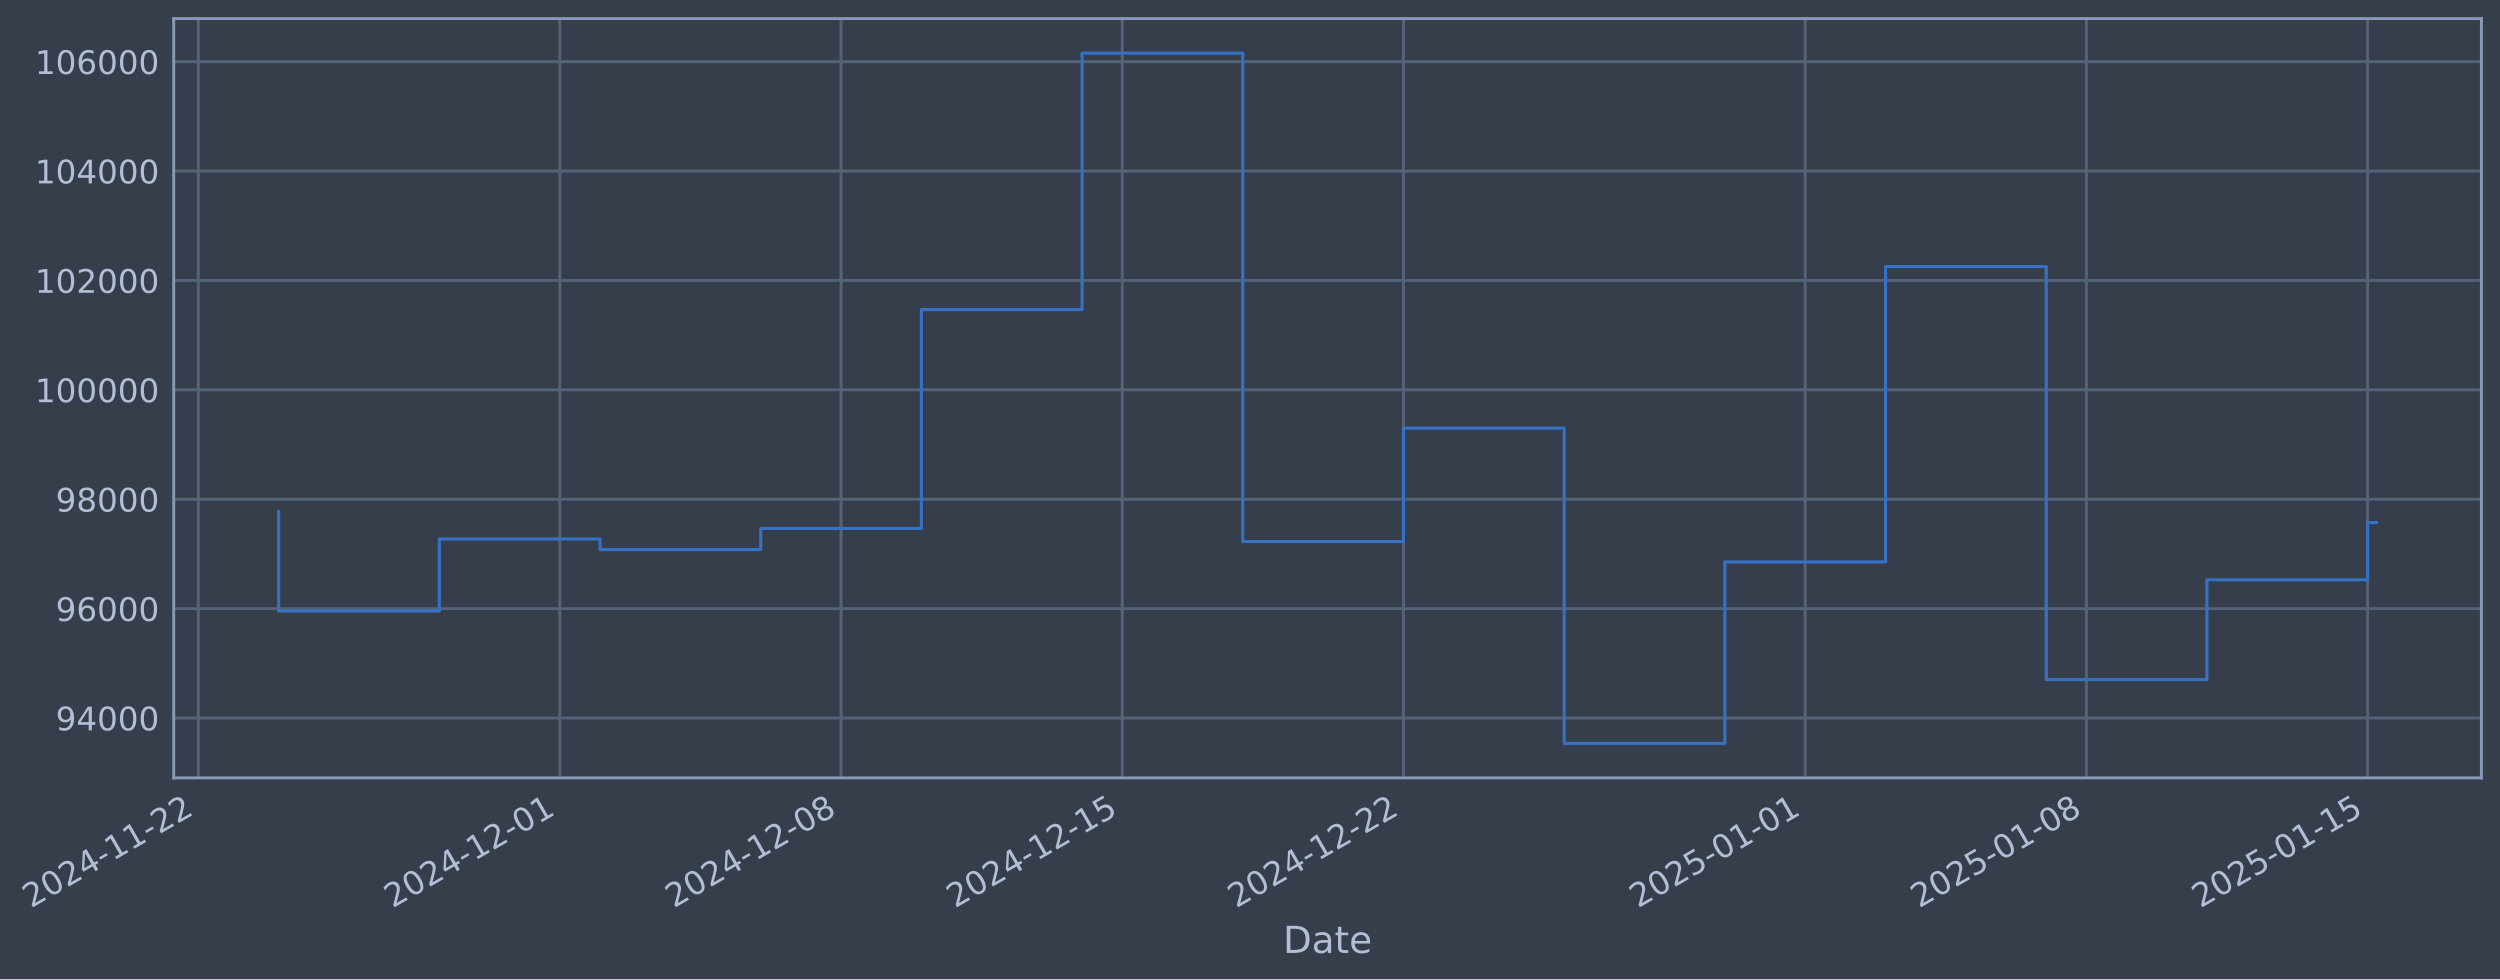
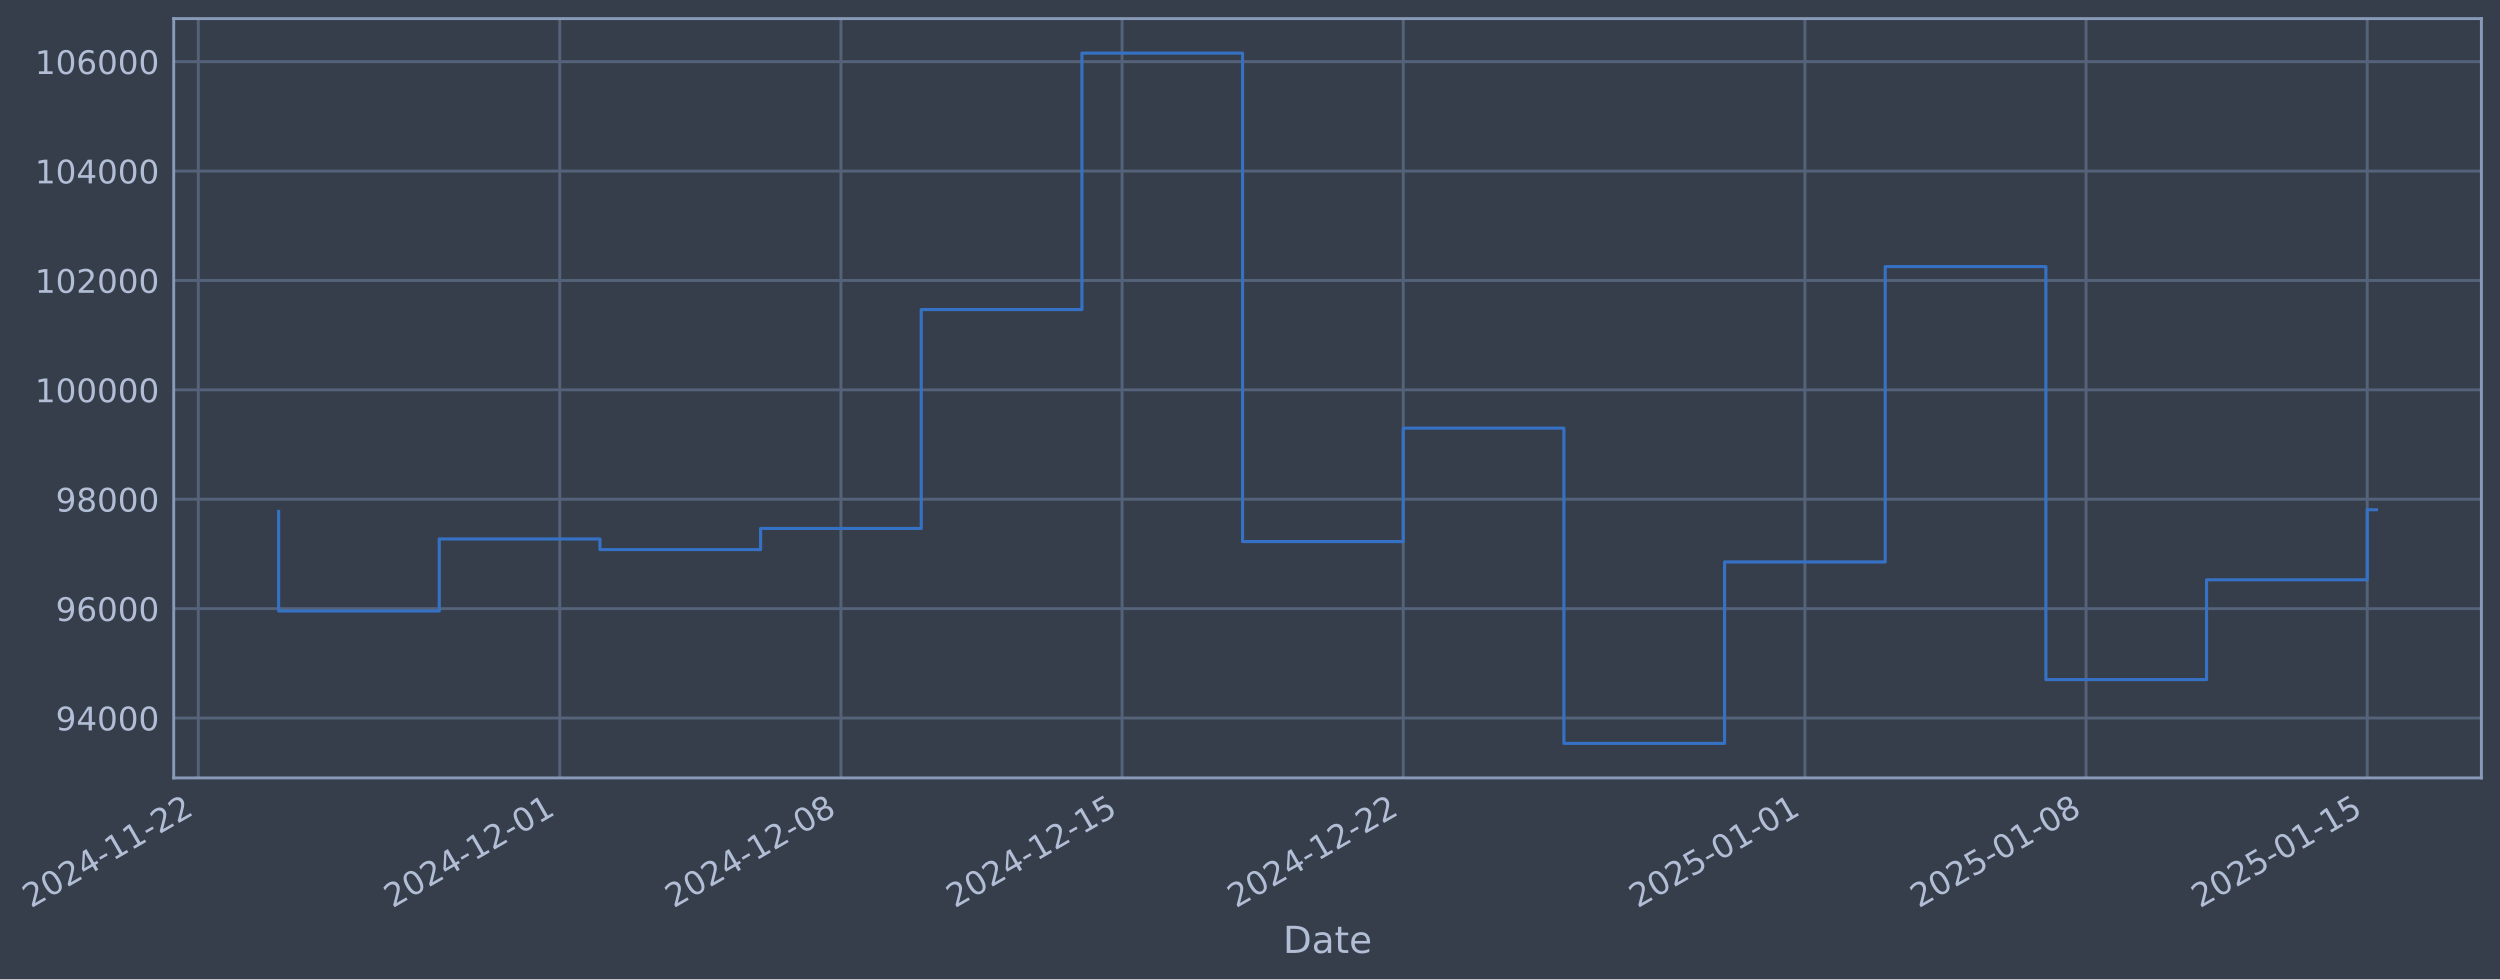
- <svg xmlns="http://www.w3.org/2000/svg" xmlns:xlink="http://www.w3.org/1999/xlink" width="967.215pt" height="378.87pt" viewBox="0 0 967.215 378.87" version="1.1">
+ <svg xmlns="http://www.w3.org/2000/svg" xmlns:xlink="http://www.w3.org/1999/xlink" width="967.209pt" height="378.87pt" viewBox="0 0 967.209 378.87" version="1.1">
  <defs>
    <style type="text/css">*{stroke-linejoin: round; stroke-linecap: butt}</style>
  </defs>
  <g id="figure_1">
    <g id="patch_1">
-       <path d="M 0 378.87  L 967.215 378.87  L 967.215 0  L 0 0  z " style="fill: #373e4b" />
+       <path d="M 0 378.87  L 967.209 378.87  L 967.209 0  L 0 0  z " style="fill: #373e4b" />
    </g>
    <g id="axes_1">
      <g id="patch_2">
-         <path d="M 67.215 300.96  L 960.015 300.96  L 960.015 7.2  L 67.215 7.2  z " style="fill: #373e4b" />
+         <path d="M 67.209 300.96  L 960.009 300.96  L 960.009 7.2  L 67.209 7.2  z " style="fill: #373e4b" />
      </g>
      <g id="matplotlib.axis_1">
        <g id="xtick_1">
          <g id="line2d_1">
-             <path d="M 76.713 300.96  L 76.713 7.2  " clip-path="url(#p95b699e37c)" style="fill: none; stroke: #546379; stroke-width: 1.12; stroke-linecap: square" />
+             <path d="M 76.713 300.96  L 76.713 7.2  " clip-path="url(#p4e452d2ea8)" style="fill: none; stroke: #546379; stroke-width: 1.12; stroke-linecap: square" />
          </g>
          <g id="line2d_2" />
          <g id="text_1">
            <g style="fill: #b1bed6" transform="translate(11.98702 351.4642) rotate(-30) scale(0.126 -0.126)">
              <defs>
                <path id="DejaVuSans-32" d="M 1228 531  L 3431 531  L 3431 0  L 469 0  L 469 531  Q 828 903 1448 1529  Q 2069 2156 2228 2338  Q 2531 2678 2651 2914  Q 2772 3150 2772 3378  Q 2772 3750 2511 3984  Q 2250 4219 1831 4219  Q 1534 4219 1204 4116  Q 875 4013 500 3803  L 500 4441  Q 881 4594 1212 4672  Q 1544 4750 1819 4750  Q 2544 4750 2975 4387  Q 3406 4025 3406 3419  Q 3406 3131 3298 2873  Q 3191 2616 2906 2266  Q 2828 2175 2409 1742  Q 1991 1309 1228 531  z " transform="scale(0.015625)" />
                <path id="DejaVuSans-30" d="M 2034 4250  Q 1547 4250 1301 3770  Q 1056 3291 1056 2328  Q 1056 1369 1301 889  Q 1547 409 2034 409  Q 2525 409 2770 889  Q 3016 1369 3016 2328  Q 3016 3291 2770 3770  Q 2525 4250 2034 4250  z M 2034 4750  Q 2819 4750 3233 4129  Q 3647 3509 3647 2328  Q 3647 1150 3233 529  Q 2819 -91 2034 -91  Q 1250 -91 836 529  Q 422 1150 422 2328  Q 422 3509 836 4129  Q 1250 4750 2034 4750  z " transform="scale(0.015625)" />
                <path id="DejaVuSans-34" d="M 2419 4116  L 825 1625  L 2419 1625  L 2419 4116  z M 2253 4666  L 3047 4666  L 3047 1625  L 3713 1625  L 3713 1100  L 3047 1100  L 3047 0  L 2419 0  L 2419 1100  L 313 1100  L 313 1709  L 2253 4666  z " transform="scale(0.015625)" />
                <path id="DejaVuSans-2d" d="M 313 2009  L 1997 2009  L 1997 1497  L 313 1497  L 313 2009  z " transform="scale(0.015625)" />
                <path id="DejaVuSans-31" d="M 794 531  L 1825 531  L 1825 4091  L 703 3866  L 703 4441  L 1819 4666  L 2450 4666  L 2450 531  L 3481 531  L 3481 0  L 794 0  L 794 531  z " transform="scale(0.015625)" />
              </defs>
              <use xlink:href="#DejaVuSans-32" />
              <use xlink:href="#DejaVuSans-30" transform="translate(63.62305 0)" />
              <use xlink:href="#DejaVuSans-32" transform="translate(127.2461 0)" />
              <use xlink:href="#DejaVuSans-34" transform="translate(190.8691 0)" />
              <use xlink:href="#DejaVuSans-2d" transform="translate(254.4922 0)" />
              <use xlink:href="#DejaVuSans-31" transform="translate(290.5762 0)" />
              <use xlink:href="#DejaVuSans-31" transform="translate(354.1992 0)" />
              <use xlink:href="#DejaVuSans-2d" transform="translate(417.8223 0)" />
              <use xlink:href="#DejaVuSans-32" transform="translate(453.9062 0)" />
              <use xlink:href="#DejaVuSans-32" transform="translate(517.5293 0)" />
            </g>
          </g>
        </g>
        <g id="xtick_2">
          <g id="line2d_3">
-             <path d="M 216.593 300.96  L 216.593 7.2  " clip-path="url(#p95b699e37c)" style="fill: none; stroke: #546379; stroke-width: 1.12; stroke-linecap: square" />
+             <path d="M 216.566 300.96  L 216.566 7.2  " clip-path="url(#p4e452d2ea8)" style="fill: none; stroke: #546379; stroke-width: 1.12; stroke-linecap: square" />
          </g>
          <g id="line2d_4" />
          <g id="text_2">
-             <g style="fill: #b1bed6" transform="translate(151.8675 351.4642) rotate(-30) scale(0.126 -0.126)">
+             <g style="fill: #b1bed6" transform="translate(151.8403 351.4642) rotate(-30) scale(0.126 -0.126)">
              <use xlink:href="#DejaVuSans-32" />
              <use xlink:href="#DejaVuSans-30" transform="translate(63.62305 0)" />
              <use xlink:href="#DejaVuSans-32" transform="translate(127.2461 0)" />
              <use xlink:href="#DejaVuSans-34" transform="translate(190.8691 0)" />
              <use xlink:href="#DejaVuSans-2d" transform="translate(254.4922 0)" />
              <use xlink:href="#DejaVuSans-31" transform="translate(290.5762 0)" />
              <use xlink:href="#DejaVuSans-32" transform="translate(354.1992 0)" />
              <use xlink:href="#DejaVuSans-2d" transform="translate(417.8223 0)" />
              <use xlink:href="#DejaVuSans-30" transform="translate(453.9062 0)" />
              <use xlink:href="#DejaVuSans-31" transform="translate(517.5293 0)" />
            </g>
          </g>
        </g>
        <g id="xtick_3">
          <g id="line2d_5">
-             <path d="M 325.389 300.96  L 325.389 7.2  " clip-path="url(#p95b699e37c)" style="fill: none; stroke: #546379; stroke-width: 1.12; stroke-linecap: square" />
+             <path d="M 325.341 300.96  L 325.341 7.2  " clip-path="url(#p4e452d2ea8)" style="fill: none; stroke: #546379; stroke-width: 1.12; stroke-linecap: square" />
          </g>
          <g id="line2d_6" />
          <g id="text_3">
-             <g style="fill: #b1bed6" transform="translate(260.6634 351.4642) rotate(-30) scale(0.126 -0.126)">
+             <g style="fill: #b1bed6" transform="translate(260.615 351.4642) rotate(-30) scale(0.126 -0.126)">
              <defs>
                <path id="DejaVuSans-38" d="M 2034 2216  Q 1584 2216 1326 1975  Q 1069 1734 1069 1313  Q 1069 891 1326 650  Q 1584 409 2034 409  Q 2484 409 2743 651  Q 3003 894 3003 1313  Q 3003 1734 2745 1975  Q 2488 2216 2034 2216  z M 1403 2484  Q 997 2584 770 2862  Q 544 3141 544 3541  Q 544 4100 942 4425  Q 1341 4750 2034 4750  Q 2731 4750 3128 4425  Q 3525 4100 3525 3541  Q 3525 3141 3298 2862  Q 3072 2584 2669 2484  Q 3125 2378 3379 2068  Q 3634 1759 3634 1313  Q 3634 634 3220 271  Q 2806 -91 2034 -91  Q 1263 -91 848 271  Q 434 634 434 1313  Q 434 1759 690 2068  Q 947 2378 1403 2484  z M 1172 3481  Q 1172 3119 1398 2916  Q 1625 2713 2034 2713  Q 2441 2713 2670 2916  Q 2900 3119 2900 3481  Q 2900 3844 2670 4047  Q 2441 4250 2034 4250  Q 1625 4250 1398 4047  Q 1172 3844 1172 3481  z " transform="scale(0.015625)" />
              </defs>
              <use xlink:href="#DejaVuSans-32" />
              <use xlink:href="#DejaVuSans-30" transform="translate(63.62305 0)" />
              <use xlink:href="#DejaVuSans-32" transform="translate(127.2461 0)" />
              <use xlink:href="#DejaVuSans-34" transform="translate(190.8691 0)" />
              <use xlink:href="#DejaVuSans-2d" transform="translate(254.4922 0)" />
              <use xlink:href="#DejaVuSans-31" transform="translate(290.5762 0)" />
              <use xlink:href="#DejaVuSans-32" transform="translate(354.1992 0)" />
              <use xlink:href="#DejaVuSans-2d" transform="translate(417.8223 0)" />
              <use xlink:href="#DejaVuSans-30" transform="translate(453.9062 0)" />
              <use xlink:href="#DejaVuSans-38" transform="translate(517.5293 0)" />
            </g>
          </g>
        </g>
        <g id="xtick_4">
          <g id="line2d_7">
-             <path d="M 434.185 300.96  L 434.185 7.2  " clip-path="url(#p95b699e37c)" style="fill: none; stroke: #546379; stroke-width: 1.12; stroke-linecap: square" />
+             <path d="M 434.115 300.96  L 434.115 7.2  " clip-path="url(#p4e452d2ea8)" style="fill: none; stroke: #546379; stroke-width: 1.12; stroke-linecap: square" />
          </g>
          <g id="line2d_8" />
          <g id="text_4">
-             <g style="fill: #b1bed6" transform="translate(369.4594 351.4642) rotate(-30) scale(0.126 -0.126)">
+             <g style="fill: #b1bed6" transform="translate(369.3897 351.4642) rotate(-30) scale(0.126 -0.126)">
              <defs>
                <path id="DejaVuSans-35" d="M 691 4666  L 3169 4666  L 3169 4134  L 1269 4134  L 1269 2991  Q 1406 3038 1543 3061  Q 1681 3084 1819 3084  Q 2600 3084 3056 2656  Q 3513 2228 3513 1497  Q 3513 744 3044 326  Q 2575 -91 1722 -91  Q 1428 -91 1123 -41  Q 819 9 494 109  L 494 744  Q 775 591 1075 516  Q 1375 441 1709 441  Q 2250 441 2565 725  Q 2881 1009 2881 1497  Q 2881 1984 2565 2268  Q 2250 2553 1709 2553  Q 1456 2553 1204 2497  Q 953 2441 691 2322  L 691 4666  z " transform="scale(0.015625)" />
              </defs>
              <use xlink:href="#DejaVuSans-32" />
              <use xlink:href="#DejaVuSans-30" transform="translate(63.62305 0)" />
              <use xlink:href="#DejaVuSans-32" transform="translate(127.2461 0)" />
              <use xlink:href="#DejaVuSans-34" transform="translate(190.8691 0)" />
              <use xlink:href="#DejaVuSans-2d" transform="translate(254.4922 0)" />
              <use xlink:href="#DejaVuSans-31" transform="translate(290.5762 0)" />
              <use xlink:href="#DejaVuSans-32" transform="translate(354.1992 0)" />
              <use xlink:href="#DejaVuSans-2d" transform="translate(417.8223 0)" />
              <use xlink:href="#DejaVuSans-31" transform="translate(453.9062 0)" />
              <use xlink:href="#DejaVuSans-35" transform="translate(517.5293 0)" />
            </g>
          </g>
        </g>
        <g id="xtick_5">
          <g id="line2d_9">
-             <path d="M 542.981 300.96  L 542.981 7.2  " clip-path="url(#p95b699e37c)" style="fill: none; stroke: #546379; stroke-width: 1.12; stroke-linecap: square" />
+             <path d="M 542.89 300.96  L 542.89 7.2  " clip-path="url(#p4e452d2ea8)" style="fill: none; stroke: #546379; stroke-width: 1.12; stroke-linecap: square" />
          </g>
          <g id="line2d_10" />
          <g id="text_5">
-             <g style="fill: #b1bed6" transform="translate(478.2553 351.4642) rotate(-30) scale(0.126 -0.126)">
+             <g style="fill: #b1bed6" transform="translate(478.1645 351.4642) rotate(-30) scale(0.126 -0.126)">
              <use xlink:href="#DejaVuSans-32" />
              <use xlink:href="#DejaVuSans-30" transform="translate(63.62305 0)" />
              <use xlink:href="#DejaVuSans-32" transform="translate(127.2461 0)" />
              <use xlink:href="#DejaVuSans-34" transform="translate(190.8691 0)" />
              <use xlink:href="#DejaVuSans-2d" transform="translate(254.4922 0)" />
              <use xlink:href="#DejaVuSans-31" transform="translate(290.5762 0)" />
              <use xlink:href="#DejaVuSans-32" transform="translate(354.1992 0)" />
              <use xlink:href="#DejaVuSans-2d" transform="translate(417.8223 0)" />
              <use xlink:href="#DejaVuSans-32" transform="translate(453.9062 0)" />
              <use xlink:href="#DejaVuSans-32" transform="translate(517.5293 0)" />
            </g>
          </g>
        </g>
        <g id="xtick_6">
          <g id="line2d_11">
-             <path d="M 698.404 300.96  L 698.404 7.2  " clip-path="url(#p95b699e37c)" style="fill: none; stroke: #546379; stroke-width: 1.12; stroke-linecap: square" />
+             <path d="M 698.282 300.96  L 698.282 7.2  " clip-path="url(#p4e452d2ea8)" style="fill: none; stroke: #546379; stroke-width: 1.12; stroke-linecap: square" />
          </g>
          <g id="line2d_12" />
          <g id="text_6">
-             <g style="fill: #b1bed6" transform="translate(633.6781 351.4642) rotate(-30) scale(0.126 -0.126)">
+             <g style="fill: #b1bed6" transform="translate(633.557 351.4642) rotate(-30) scale(0.126 -0.126)">
              <use xlink:href="#DejaVuSans-32" />
              <use xlink:href="#DejaVuSans-30" transform="translate(63.62305 0)" />
              <use xlink:href="#DejaVuSans-32" transform="translate(127.2461 0)" />
              <use xlink:href="#DejaVuSans-35" transform="translate(190.8691 0)" />
              <use xlink:href="#DejaVuSans-2d" transform="translate(254.4922 0)" />
              <use xlink:href="#DejaVuSans-30" transform="translate(290.5762 0)" />
              <use xlink:href="#DejaVuSans-31" transform="translate(354.1992 0)" />
              <use xlink:href="#DejaVuSans-2d" transform="translate(417.8223 0)" />
              <use xlink:href="#DejaVuSans-30" transform="translate(453.9062 0)" />
              <use xlink:href="#DejaVuSans-31" transform="translate(517.5293 0)" />
            </g>
          </g>
        </g>
        <g id="xtick_7">
          <g id="line2d_13">
-             <path d="M 807.199 300.96  L 807.199 7.2  " clip-path="url(#p95b699e37c)" style="fill: none; stroke: #546379; stroke-width: 1.12; stroke-linecap: square" />
+             <path d="M 807.057 300.96  L 807.057 7.2  " clip-path="url(#p4e452d2ea8)" style="fill: none; stroke: #546379; stroke-width: 1.12; stroke-linecap: square" />
          </g>
          <g id="line2d_14" />
          <g id="text_7">
-             <g style="fill: #b1bed6" transform="translate(742.474 351.4642) rotate(-30) scale(0.126 -0.126)">
+             <g style="fill: #b1bed6" transform="translate(742.3317 351.4642) rotate(-30) scale(0.126 -0.126)">
              <use xlink:href="#DejaVuSans-32" />
              <use xlink:href="#DejaVuSans-30" transform="translate(63.62305 0)" />
              <use xlink:href="#DejaVuSans-32" transform="translate(127.2461 0)" />
              <use xlink:href="#DejaVuSans-35" transform="translate(190.8691 0)" />
              <use xlink:href="#DejaVuSans-2d" transform="translate(254.4922 0)" />
              <use xlink:href="#DejaVuSans-30" transform="translate(290.5762 0)" />
              <use xlink:href="#DejaVuSans-31" transform="translate(354.1992 0)" />
              <use xlink:href="#DejaVuSans-2d" transform="translate(417.8223 0)" />
              <use xlink:href="#DejaVuSans-30" transform="translate(453.9062 0)" />
              <use xlink:href="#DejaVuSans-38" transform="translate(517.5293 0)" />
            </g>
          </g>
        </g>
        <g id="xtick_8">
          <g id="line2d_15">
-             <path d="M 915.995 300.96  L 915.995 7.2  " clip-path="url(#p95b699e37c)" style="fill: none; stroke: #546379; stroke-width: 1.12; stroke-linecap: square" />
+             <path d="M 915.832 300.96  L 915.832 7.2  " clip-path="url(#p4e452d2ea8)" style="fill: none; stroke: #546379; stroke-width: 1.12; stroke-linecap: square" />
          </g>
          <g id="line2d_16" />
          <g id="text_8">
-             <g style="fill: #b1bed6" transform="translate(851.2699 351.4642) rotate(-30) scale(0.126 -0.126)">
+             <g style="fill: #b1bed6" transform="translate(851.1064 351.4642) rotate(-30) scale(0.126 -0.126)">
              <use xlink:href="#DejaVuSans-32" />
              <use xlink:href="#DejaVuSans-30" transform="translate(63.62305 0)" />
              <use xlink:href="#DejaVuSans-32" transform="translate(127.2461 0)" />
              <use xlink:href="#DejaVuSans-35" transform="translate(190.8691 0)" />
              <use xlink:href="#DejaVuSans-2d" transform="translate(254.4922 0)" />
              <use xlink:href="#DejaVuSans-30" transform="translate(290.5762 0)" />
              <use xlink:href="#DejaVuSans-31" transform="translate(354.1992 0)" />
              <use xlink:href="#DejaVuSans-2d" transform="translate(417.8223 0)" />
              <use xlink:href="#DejaVuSans-31" transform="translate(453.9062 0)" />
              <use xlink:href="#DejaVuSans-35" transform="translate(517.5293 0)" />
            </g>
          </g>
        </g>
        <g id="text_9">
-           <g style="fill: #b1bed6" transform="translate(496.4061 368.6753) scale(0.144 -0.144)">
+           <g style="fill: #b1bed6" transform="translate(496.4001 368.6753) scale(0.144 -0.144)">
            <defs>
              <path id="DejaVuSans-44" d="M 1259 4147  L 1259 519  L 2022 519  Q 2988 519 3436 956  Q 3884 1394 3884 2338  Q 3884 3275 3436 3711  Q 2988 4147 2022 4147  L 1259 4147  z M 628 4666  L 1925 4666  Q 3281 4666 3915 4102  Q 4550 3538 4550 2338  Q 4550 1131 3912 565  Q 3275 0 1925 0  L 628 0  L 628 4666  z " transform="scale(0.015625)" />
              <path id="DejaVuSans-61" d="M 2194 1759  Q 1497 1759 1228 1600  Q 959 1441 959 1056  Q 959 750 1161 570  Q 1363 391 1709 391  Q 2188 391 2477 730  Q 2766 1069 2766 1631  L 2766 1759  L 2194 1759  z M 3341 1997  L 3341 0  L 2766 0  L 2766 531  Q 2569 213 2275 61  Q 1981 -91 1556 -91  Q 1019 -91 701 211  Q 384 513 384 1019  Q 384 1609 779 1909  Q 1175 2209 1959 2209  L 2766 2209  L 2766 2266  Q 2766 2663 2505 2880  Q 2244 3097 1772 3097  Q 1472 3097 1187 3025  Q 903 2953 641 2809  L 641 3341  Q 956 3463 1253 3523  Q 1550 3584 1831 3584  Q 2591 3584 2966 3190  Q 3341 2797 3341 1997  z " transform="scale(0.015625)" />
              <path id="DejaVuSans-74" d="M 1172 4494  L 1172 3500  L 2356 3500  L 2356 3053  L 1172 3053  L 1172 1153  Q 1172 725 1289 603  Q 1406 481 1766 481  L 2356 481  L 2356 0  L 1766 0  Q 1100 0 847 248  Q 594 497 594 1153  L 594 3053  L 172 3053  L 172 3500  L 594 3500  L 594 4494  L 1172 4494  z " transform="scale(0.015625)" />
              <path id="DejaVuSans-65" d="M 3597 1894  L 3597 1613  L 953 1613  Q 991 1019 1311 708  Q 1631 397 2203 397  Q 2534 397 2845 478  Q 3156 559 3463 722  L 3463 178  Q 3153 47 2828 -22  Q 2503 -91 2169 -91  Q 1331 -91 842 396  Q 353 884 353 1716  Q 353 2575 817 3079  Q 1281 3584 2069 3584  Q 2775 3584 3186 3129  Q 3597 2675 3597 1894  z M 3022 2063  Q 3016 2534 2758 2815  Q 2500 3097 2075 3097  Q 1594 3097 1305 2825  Q 1016 2553 972 2059  L 3022 2063  z " transform="scale(0.015625)" />
            </defs>
            <use xlink:href="#DejaVuSans-44" />
            <use xlink:href="#DejaVuSans-61" transform="translate(77.00195 0)" />
            <use xlink:href="#DejaVuSans-74" transform="translate(138.2812 0)" />
            <use xlink:href="#DejaVuSans-65" transform="translate(177.4902 0)" />
          </g>
        </g>
      </g>
      <g id="matplotlib.axis_2">
        <g id="ytick_1">
          <g id="line2d_17">
-             <path d="M 67.215 277.797  L 960.015 277.797  " clip-path="url(#p95b699e37c)" style="fill: none; stroke: #546379; stroke-width: 1.12; stroke-linecap: square" />
+             <path d="M 67.209 277.797  L 960.009 277.797  " clip-path="url(#p4e452d2ea8)" style="fill: none; stroke: #546379; stroke-width: 1.12; stroke-linecap: square" />
          </g>
          <g id="line2d_18" />
          <g id="text_10">
-             <g style="fill: #b1bed6" transform="translate(21.53151 282.5841) scale(0.126 -0.126)">
+             <g style="fill: #b1bed6" transform="translate(21.52545 282.5841) scale(0.126 -0.126)">
              <defs>
                <path id="DejaVuSans-39" d="M 703 97  L 703 672  Q 941 559 1184 500  Q 1428 441 1663 441  Q 2288 441 2617 861  Q 2947 1281 2994 2138  Q 2813 1869 2534 1725  Q 2256 1581 1919 1581  Q 1219 1581 811 2004  Q 403 2428 403 3163  Q 403 3881 828 4315  Q 1253 4750 1959 4750  Q 2769 4750 3195 4129  Q 3622 3509 3622 2328  Q 3622 1225 3098 567  Q 2575 -91 1691 -91  Q 1453 -91 1209 -44  Q 966 3 703 97  z M 1959 2075  Q 2384 2075 2632 2365  Q 2881 2656 2881 3163  Q 2881 3666 2632 3958  Q 2384 4250 1959 4250  Q 1534 4250 1286 3958  Q 1038 3666 1038 3163  Q 1038 2656 1286 2365  Q 1534 2075 1959 2075  z " transform="scale(0.015625)" />
              </defs>
              <use xlink:href="#DejaVuSans-39" />
              <use xlink:href="#DejaVuSans-34" transform="translate(63.62305 0)" />
              <use xlink:href="#DejaVuSans-30" transform="translate(127.2461 0)" />
              <use xlink:href="#DejaVuSans-30" transform="translate(190.8691 0)" />
              <use xlink:href="#DejaVuSans-30" transform="translate(254.4922 0)" />
            </g>
          </g>
        </g>
        <g id="ytick_2">
          <g id="line2d_19">
-             <path d="M 67.215 235.473  L 960.015 235.473  " clip-path="url(#p95b699e37c)" style="fill: none; stroke: #546379; stroke-width: 1.12; stroke-linecap: square" />
+             <path d="M 67.209 235.473  L 960.009 235.473  " clip-path="url(#p4e452d2ea8)" style="fill: none; stroke: #546379; stroke-width: 1.12; stroke-linecap: square" />
          </g>
          <g id="line2d_20" />
          <g id="text_11">
-             <g style="fill: #b1bed6" transform="translate(21.53151 240.2602) scale(0.126 -0.126)">
+             <g style="fill: #b1bed6" transform="translate(21.52545 240.2602) scale(0.126 -0.126)">
              <defs>
                <path id="DejaVuSans-36" d="M 2113 2584  Q 1688 2584 1439 2293  Q 1191 2003 1191 1497  Q 1191 994 1439 701  Q 1688 409 2113 409  Q 2538 409 2786 701  Q 3034 994 3034 1497  Q 3034 2003 2786 2293  Q 2538 2584 2113 2584  z M 3366 4563  L 3366 3988  Q 3128 4100 2886 4159  Q 2644 4219 2406 4219  Q 1781 4219 1451 3797  Q 1122 3375 1075 2522  Q 1259 2794 1537 2939  Q 1816 3084 2150 3084  Q 2853 3084 3261 2657  Q 3669 2231 3669 1497  Q 3669 778 3244 343  Q 2819 -91 2113 -91  Q 1303 -91 875 529  Q 447 1150 447 2328  Q 447 3434 972 4092  Q 1497 4750 2381 4750  Q 2619 4750 2861 4703  Q 3103 4656 3366 4563  z " transform="scale(0.015625)" />
              </defs>
              <use xlink:href="#DejaVuSans-39" />
              <use xlink:href="#DejaVuSans-36" transform="translate(63.62305 0)" />
              <use xlink:href="#DejaVuSans-30" transform="translate(127.2461 0)" />
              <use xlink:href="#DejaVuSans-30" transform="translate(190.8691 0)" />
              <use xlink:href="#DejaVuSans-30" transform="translate(254.4922 0)" />
            </g>
          </g>
        </g>
        <g id="ytick_3">
          <g id="line2d_21">
-             <path d="M 67.215 193.149  L 960.015 193.149  " clip-path="url(#p95b699e37c)" style="fill: none; stroke: #546379; stroke-width: 1.12; stroke-linecap: square" />
+             <path d="M 67.209 193.149  L 960.009 193.149  " clip-path="url(#p4e452d2ea8)" style="fill: none; stroke: #546379; stroke-width: 1.12; stroke-linecap: square" />
          </g>
          <g id="line2d_22" />
          <g id="text_12">
-             <g style="fill: #b1bed6" transform="translate(21.53151 197.9364) scale(0.126 -0.126)">
+             <g style="fill: #b1bed6" transform="translate(21.52545 197.9364) scale(0.126 -0.126)">
              <use xlink:href="#DejaVuSans-39" />
              <use xlink:href="#DejaVuSans-38" transform="translate(63.62305 0)" />
              <use xlink:href="#DejaVuSans-30" transform="translate(127.2461 0)" />
              <use xlink:href="#DejaVuSans-30" transform="translate(190.8691 0)" />
              <use xlink:href="#DejaVuSans-30" transform="translate(254.4922 0)" />
            </g>
          </g>
        </g>
        <g id="ytick_4">
          <g id="line2d_23">
-             <path d="M 67.215 150.826  L 960.015 150.826  " clip-path="url(#p95b699e37c)" style="fill: none; stroke: #546379; stroke-width: 1.12; stroke-linecap: square" />
+             <path d="M 67.209 150.826  L 960.009 150.826  " clip-path="url(#p4e452d2ea8)" style="fill: none; stroke: #546379; stroke-width: 1.12; stroke-linecap: square" />
          </g>
          <g id="line2d_24" />
          <g id="text_13">
-             <g style="fill: #b1bed6" transform="translate(13.51476 155.6126) scale(0.126 -0.126)">
+             <g style="fill: #b1bed6" transform="translate(13.5087 155.6126) scale(0.126 -0.126)">
              <use xlink:href="#DejaVuSans-31" />
              <use xlink:href="#DejaVuSans-30" transform="translate(63.62305 0)" />
              <use xlink:href="#DejaVuSans-30" transform="translate(127.2461 0)" />
              <use xlink:href="#DejaVuSans-30" transform="translate(190.8691 0)" />
              <use xlink:href="#DejaVuSans-30" transform="translate(254.4922 0)" />
              <use xlink:href="#DejaVuSans-30" transform="translate(318.1152 0)" />
            </g>
          </g>
        </g>
        <g id="ytick_5">
          <g id="line2d_25">
-             <path d="M 67.215 108.502  L 960.015 108.502  " clip-path="url(#p95b699e37c)" style="fill: none; stroke: #546379; stroke-width: 1.12; stroke-linecap: square" />
+             <path d="M 67.209 108.502  L 960.009 108.502  " clip-path="url(#p4e452d2ea8)" style="fill: none; stroke: #546379; stroke-width: 1.12; stroke-linecap: square" />
          </g>
          <g id="line2d_26" />
          <g id="text_14">
-             <g style="fill: #b1bed6" transform="translate(13.51476 113.2888) scale(0.126 -0.126)">
+             <g style="fill: #b1bed6" transform="translate(13.5087 113.2888) scale(0.126 -0.126)">
              <use xlink:href="#DejaVuSans-31" />
              <use xlink:href="#DejaVuSans-30" transform="translate(63.62305 0)" />
              <use xlink:href="#DejaVuSans-32" transform="translate(127.2461 0)" />
              <use xlink:href="#DejaVuSans-30" transform="translate(190.8691 0)" />
              <use xlink:href="#DejaVuSans-30" transform="translate(254.4922 0)" />
              <use xlink:href="#DejaVuSans-30" transform="translate(318.1152 0)" />
            </g>
          </g>
        </g>
        <g id="ytick_6">
          <g id="line2d_27">
-             <path d="M 67.215 66.178  L 960.015 66.178  " clip-path="url(#p95b699e37c)" style="fill: none; stroke: #546379; stroke-width: 1.12; stroke-linecap: square" />
+             <path d="M 67.209 66.178  L 960.009 66.178  " clip-path="url(#p4e452d2ea8)" style="fill: none; stroke: #546379; stroke-width: 1.12; stroke-linecap: square" />
          </g>
          <g id="line2d_28" />
          <g id="text_15">
-             <g style="fill: #b1bed6" transform="translate(13.51476 70.96502) scale(0.126 -0.126)">
+             <g style="fill: #b1bed6" transform="translate(13.5087 70.96502) scale(0.126 -0.126)">
              <use xlink:href="#DejaVuSans-31" />
              <use xlink:href="#DejaVuSans-30" transform="translate(63.62305 0)" />
              <use xlink:href="#DejaVuSans-34" transform="translate(127.2461 0)" />
              <use xlink:href="#DejaVuSans-30" transform="translate(190.8691 0)" />
              <use xlink:href="#DejaVuSans-30" transform="translate(254.4922 0)" />
              <use xlink:href="#DejaVuSans-30" transform="translate(318.1152 0)" />
            </g>
          </g>
        </g>
        <g id="ytick_7">
          <g id="line2d_29">
-             <path d="M 67.215 23.854  L 960.015 23.854  " clip-path="url(#p95b699e37c)" style="fill: none; stroke: #546379; stroke-width: 1.12; stroke-linecap: square" />
+             <path d="M 67.209 23.854  L 960.009 23.854  " clip-path="url(#p4e452d2ea8)" style="fill: none; stroke: #546379; stroke-width: 1.12; stroke-linecap: square" />
          </g>
          <g id="line2d_30" />
          <g id="text_16">
-             <g style="fill: #b1bed6" transform="translate(13.51476 28.64121) scale(0.126 -0.126)">
+             <g style="fill: #b1bed6" transform="translate(13.5087 28.64121) scale(0.126 -0.126)">
              <use xlink:href="#DejaVuSans-31" />
              <use xlink:href="#DejaVuSans-30" transform="translate(63.62305 0)" />
              <use xlink:href="#DejaVuSans-36" transform="translate(127.2461 0)" />
              <use xlink:href="#DejaVuSans-30" transform="translate(190.8691 0)" />
              <use xlink:href="#DejaVuSans-30" transform="translate(254.4922 0)" />
              <use xlink:href="#DejaVuSans-30" transform="translate(318.1152 0)" />
            </g>
          </g>
        </g>
      </g>
      <g id="line2d_31">
-         <path d="M 107.797 197.87  L 107.797 236.383  L 169.966 236.383  L 169.966 208.521  L 232.135 208.521  L 232.135 212.628  L 294.304 212.628  L 294.304 204.459  L 356.473 204.459  L 356.473 119.77  L 418.643 119.77  L 418.643 20.553  L 480.812 20.553  L 480.812 209.517  L 542.981 209.517  L 542.981 165.636  L 605.15 165.636  L 605.15 287.607  L 667.319 287.607  L 667.319 217.409  L 729.488 217.409  L 729.488 103.141  L 791.657 103.141  L 791.657 262.927  L 853.826 262.927  L 853.826 224.318  L 915.995 224.318  L 915.995 202.178  L 919.433 202.178  " clip-path="url(#p95b699e37c)" style="fill: none; stroke: #3572c6; stroke-width: 1.2; stroke-linecap: square" />
+         <path d="M 107.791 197.87  L 107.791 236.383  L 169.948 236.383  L 169.948 208.521  L 232.105 208.521  L 232.105 212.628  L 294.262 212.628  L 294.262 204.459  L 356.419 204.459  L 356.419 119.77  L 418.576 119.77  L 418.576 20.553  L 480.733 20.553  L 480.733 209.517  L 542.89 209.517  L 542.89 165.636  L 605.047 165.636  L 605.047 287.607  L 667.204 287.607  L 667.204 217.409  L 729.361 217.409  L 729.361 103.141  L 791.518 103.141  L 791.518 262.927  L 853.675 262.927  L 853.675 224.318  L 915.832 224.318  L 915.832 197.208  L 919.427 197.208  " clip-path="url(#p4e452d2ea8)" style="fill: none; stroke: #3572c6; stroke-width: 1.2; stroke-linecap: square" />
      </g>
      <g id="patch_3">
-         <path d="M 67.215 300.96  L 67.215 7.2  " style="fill: none; stroke: #899ab8; stroke-width: 1.12; stroke-linejoin: miter; stroke-linecap: square" />
+         <path d="M 67.209 300.96  L 67.209 7.2  " style="fill: none; stroke: #899ab8; stroke-width: 1.12; stroke-linejoin: miter; stroke-linecap: square" />
      </g>
      <g id="patch_4">
-         <path d="M 960.015 300.96  L 960.015 7.2  " style="fill: none; stroke: #899ab8; stroke-width: 1.12; stroke-linejoin: miter; stroke-linecap: square" />
+         <path d="M 960.009 300.96  L 960.009 7.2  " style="fill: none; stroke: #899ab8; stroke-width: 1.12; stroke-linejoin: miter; stroke-linecap: square" />
      </g>
      <g id="patch_5">
-         <path d="M 67.215 300.96  L 960.015 300.96  " style="fill: none; stroke: #899ab8; stroke-width: 1.12; stroke-linejoin: miter; stroke-linecap: square" />
+         <path d="M 67.209 300.96  L 960.009 300.96  " style="fill: none; stroke: #899ab8; stroke-width: 1.12; stroke-linejoin: miter; stroke-linecap: square" />
      </g>
      <g id="patch_6">
-         <path d="M 67.215 7.2  L 960.015 7.2  " style="fill: none; stroke: #899ab8; stroke-width: 1.12; stroke-linejoin: miter; stroke-linecap: square" />
+         <path d="M 67.209 7.2  L 960.009 7.2  " style="fill: none; stroke: #899ab8; stroke-width: 1.12; stroke-linejoin: miter; stroke-linecap: square" />
      </g>
    </g>
  </g>
  <defs>
-     <clipPath id="p95b699e37c">
-       <rect x="67.215" y="7.2" width="892.8" height="293.76" />
+     <clipPath id="p4e452d2ea8">
+       <rect x="67.209" y="7.2" width="892.8" height="293.76" />
    </clipPath>
  </defs>
</svg>
